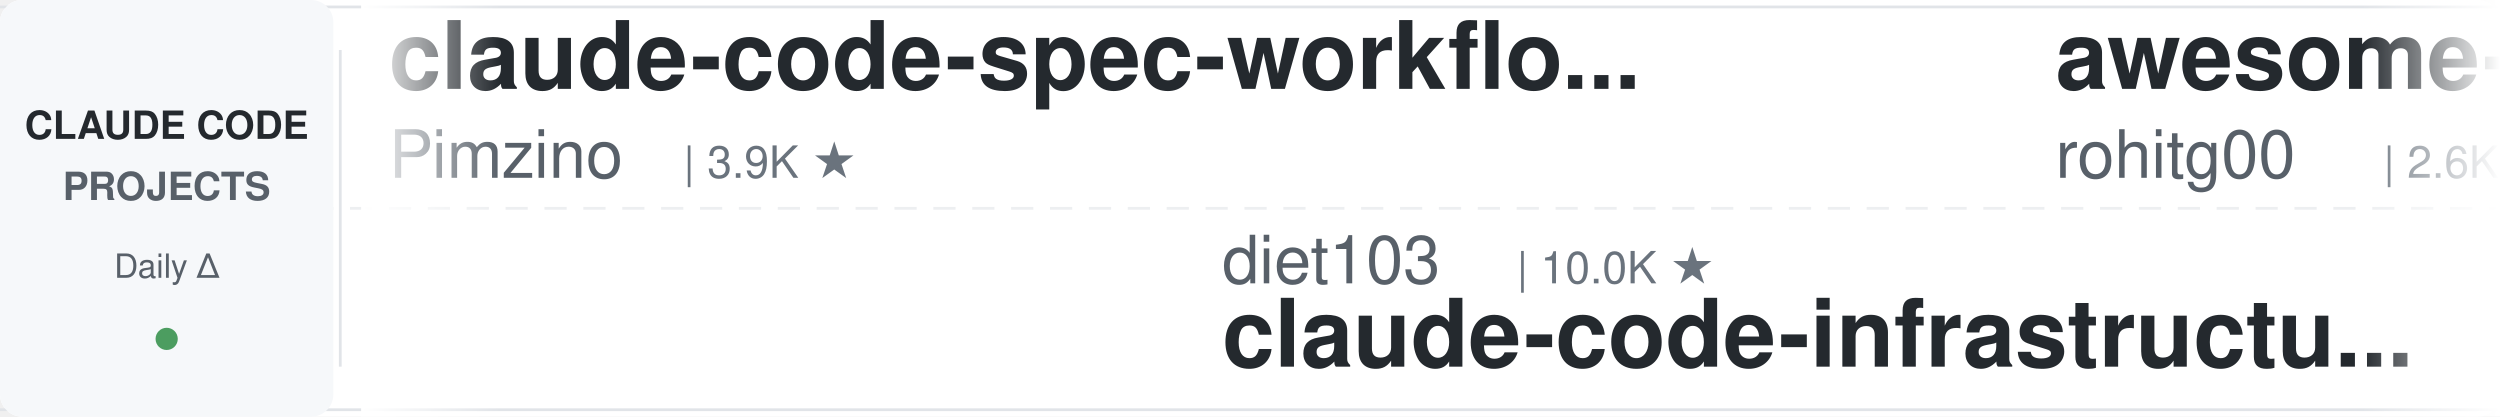
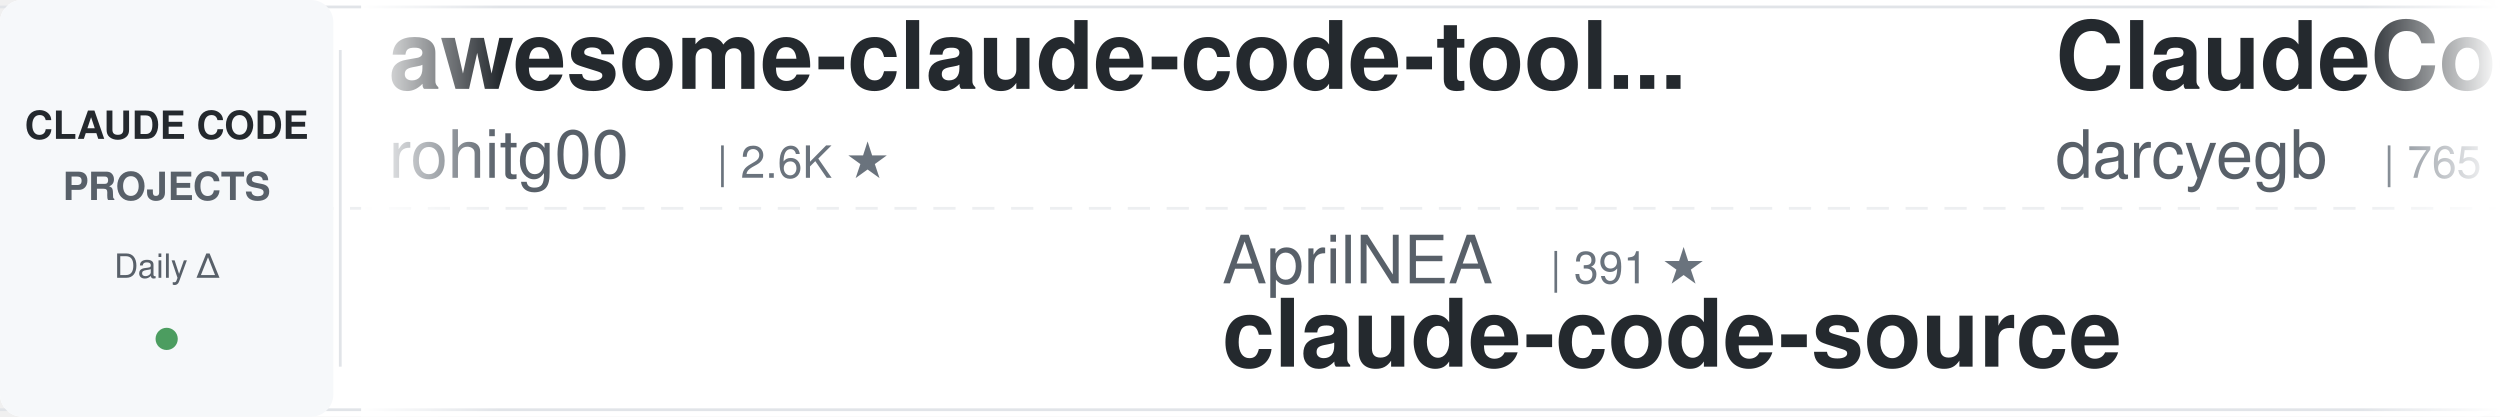
<svg xmlns="http://www.w3.org/2000/svg" width="900" height="150">
  <defs>
    <linearGradient id="leftFade" x1="0%" y1="0%" x2="100%" y2="0%">
      <stop offset="0%" style="stop-color:#ffffff;stop-opacity:1" />
      <stop offset="100%" style="stop-color:#ffffff;stop-opacity:0" />
    </linearGradient>
    <linearGradient id="rightFade" x1="0%" y1="0%" x2="100%" y2="0%">
      <stop offset="0%" style="stop-color:#ffffff;stop-opacity:0" />
      <stop offset="100%" style="stop-color:#ffffff;stop-opacity:1" />
    </linearGradient>
  </defs>
  <rect width="900" height="150" fill="#ffffff" rx="8" />
  <rect x="0" y="2" width="900" height="1" fill="#e1e4e8" />
  <rect x="0" y="147" width="900" height="1" fill="#e1e4e8" />
  <line x1="0" y1="75" x2="900" y2="75" stroke="#e1e4e8" stroke-width="1" stroke-dasharray="8 6" opacity="0.6" />
  <rect x="0" y="0" width="120" height="150" fill="#f6f8fa" rx="8" />
  <text x="60" y="50" font-family="-apple-system, BlinkMacSystemFont, 'Segoe UI', Helvetica, Arial, sans-serif" font-size="14" font-weight="600" fill="#24292e" text-anchor="middle">CLAUDE CODE</text>
  <text x="60" y="72" font-family="-apple-system, BlinkMacSystemFont, 'Segoe UI', Helvetica, Arial, sans-serif" font-size="14" font-weight="600" fill="#586069" text-anchor="middle">PROJECTS</text>
  <text x="60" y="100" font-family="-apple-system, BlinkMacSystemFont, 'Segoe UI', Helvetica, Arial, sans-serif" font-size="12" font-weight="500" fill="#586069" text-anchor="middle">Daily Δ</text>
  <circle cx="60" cy="122" r="4" fill="#22863a" opacity="0.8" />
  <rect x="122" y="18" width="1" height="114" fill="#e1e4e8" />
  <clipPath id="tickerClip">
    <rect x="130" y="0" width="770" height="150" />
  </clipPath>
  <g clip-path="url(#tickerClip)">
    <g id="tickerItems">
      <animateTransform attributeName="transform" attributeType="XML" type="translate" from="0 0" to="-3000 0" dur="54s" repeatCount="indefinite" />
      <g transform="translate(0, 0)">
-         <text x="140" y="32" font-family="-apple-system, BlinkMacSystemFont, 'Segoe UI', Helvetica, Arial, sans-serif" font-size="34" font-weight="600" fill="#24292e">claude-code-spec-workflo...</text>
-         <text x="140" y="64" font-family="-apple-system, BlinkMacSystemFont, 'Segoe UI', Helvetica, Arial, sans-serif" font-size="24" font-weight="400" fill="#586069">Pimzino</text>
-         <text x="246" y="64" font-family="-apple-system, BlinkMacSystemFont, 'Segoe UI', Helvetica, Arial, sans-serif" font-size="16" font-weight="500" fill="#6a737d">| 3.9K ★</text>
-       </g>
-       <g transform="translate(300, 0)">
-         <text x="140" y="102" font-family="-apple-system, BlinkMacSystemFont, 'Segoe UI', Helvetica, Arial, sans-serif" font-size="24" font-weight="400" fill="#586069">diet103</text>
-         <text x="246" y="102" font-family="-apple-system, BlinkMacSystemFont, 'Segoe UI', Helvetica, Arial, sans-serif" font-size="16" font-weight="500" fill="#6a737d">| 10.0K ★</text>
-         <text x="140" y="132" font-family="-apple-system, BlinkMacSystemFont, 'Segoe UI', Helvetica, Arial, sans-serif" font-size="34" font-weight="600" fill="#24292e">claude-code-infrastructu...</text>
-       </g>
-       <g transform="translate(600, 0)">
        <text x="140" y="32" font-family="-apple-system, BlinkMacSystemFont, 'Segoe UI', Helvetica, Arial, sans-serif" font-size="34" font-weight="600" fill="#24292e">awesome-claude-code-tool...</text>
        <text x="140" y="64" font-family="-apple-system, BlinkMacSystemFont, 'Segoe UI', Helvetica, Arial, sans-serif" font-size="24" font-weight="400" fill="#586069">rohitg00</text>
        <text x="258" y="64" font-family="-apple-system, BlinkMacSystemFont, 'Segoe UI', Helvetica, Arial, sans-serif" font-size="16" font-weight="500" fill="#6a737d">| 2.6K ★</text>
      </g>
+       <g transform="translate(300, 0)">
+         <text x="140" y="102" font-family="-apple-system, BlinkMacSystemFont, 'Segoe UI', Helvetica, Arial, sans-serif" font-size="24" font-weight="400" fill="#586069">AprilNEA</text>
+         <text x="258" y="102" font-family="-apple-system, BlinkMacSystemFont, 'Segoe UI', Helvetica, Arial, sans-serif" font-size="16" font-weight="500" fill="#6a737d">| 391 ★</text>
+         <text x="140" y="132" font-family="-apple-system, BlinkMacSystemFont, 'Segoe UI', Helvetica, Arial, sans-serif" font-size="34" font-weight="600" fill="#24292e">claude-code-source</text>
+       </g>
+       <g transform="translate(600, 0)">
+         <text x="140" y="32" font-family="-apple-system, BlinkMacSystemFont, 'Segoe UI', Helvetica, Arial, sans-serif" font-size="34" font-weight="600" fill="#24292e">ClaudeCodeAgents</text>
+         <text x="140" y="64" font-family="-apple-system, BlinkMacSystemFont, 'Segoe UI', Helvetica, Arial, sans-serif" font-size="24" font-weight="400" fill="#586069">darcyegb</text>
+         <text x="258" y="64" font-family="-apple-system, BlinkMacSystemFont, 'Segoe UI', Helvetica, Arial, sans-serif" font-size="16" font-weight="500" fill="#6a737d">| 765 ★</text>
+       </g>
      <g transform="translate(900, 0)">
-         <text x="140" y="102" font-family="-apple-system, BlinkMacSystemFont, 'Segoe UI', Helvetica, Arial, sans-serif" font-size="24" font-weight="400" fill="#586069">digitalsamba</text>
-         <text x="306" y="102" font-family="-apple-system, BlinkMacSystemFont, 'Segoe UI', Helvetica, Arial, sans-serif" font-size="16" font-weight="500" fill="#6a737d">| 2.1K ★</text>
-         <text x="140" y="132" font-family="-apple-system, BlinkMacSystemFont, 'Segoe UI', Helvetica, Arial, sans-serif" font-size="34" font-weight="600" fill="#24292e">claude-code-video-toolki...</text>
+         <text x="140" y="102" font-family="-apple-system, BlinkMacSystemFont, 'Segoe UI', Helvetica, Arial, sans-serif" font-size="24" font-weight="400" fill="#586069">shanraisshan</text>
+         <text x="306" y="102" font-family="-apple-system, BlinkMacSystemFont, 'Segoe UI', Helvetica, Arial, sans-serif" font-size="16" font-weight="500" fill="#6a737d">| 66.2K ★</text>
+         <text x="140" y="132" font-family="-apple-system, BlinkMacSystemFont, 'Segoe UI', Helvetica, Arial, sans-serif" font-size="34" font-weight="600" fill="#24292e">claude-code-best-practic...</text>
      </g>
      <g transform="translate(1200, 0)">
-         <text x="140" y="32" font-family="-apple-system, BlinkMacSystemFont, 'Segoe UI', Helvetica, Arial, sans-serif" font-size="34" font-weight="600" fill="#24292e">how-claude-code-works</text>
-         <text x="140" y="64" font-family="-apple-system, BlinkMacSystemFont, 'Segoe UI', Helvetica, Arial, sans-serif" font-size="24" font-weight="400" fill="#586069">Windy3f3f3f3f</text>
-         <text x="318" y="64" font-family="-apple-system, BlinkMacSystemFont, 'Segoe UI', Helvetica, Arial, sans-serif" font-size="16" font-weight="500" fill="#6a737d">| 3.7K ★</text>
+         <text x="140" y="32" font-family="-apple-system, BlinkMacSystemFont, 'Segoe UI', Helvetica, Arial, sans-serif" font-size="34" font-weight="600" fill="#24292e">claude-code-guide</text>
+         <text x="140" y="64" font-family="-apple-system, BlinkMacSystemFont, 'Segoe UI', Helvetica, Arial, sans-serif" font-size="24" font-weight="400" fill="#586069">Cranot</text>
+         <text x="234" y="64" font-family="-apple-system, BlinkMacSystemFont, 'Segoe UI', Helvetica, Arial, sans-serif" font-size="16" font-weight="500" fill="#6a737d">| 2.9K ★</text>
      </g>
      <g transform="translate(1500, 0)">
-         <text x="140" y="102" font-family="-apple-system, BlinkMacSystemFont, 'Segoe UI', Helvetica, Arial, sans-serif" font-size="24" font-weight="400" fill="#586069">overwirehq</text>
-         <text x="282" y="102" font-family="-apple-system, BlinkMacSystemFont, 'Segoe UI', Helvetica, Arial, sans-serif" font-size="16" font-weight="500" fill="#6a737d">| 2.8K ★</text>
-         <text x="140" y="132" font-family="-apple-system, BlinkMacSystemFont, 'Segoe UI', Helvetica, Arial, sans-serif" font-size="34" font-weight="600" fill="#24292e">claude-code-telegram</text>
+         <text x="140" y="102" font-family="-apple-system, BlinkMacSystemFont, 'Segoe UI', Helvetica, Arial, sans-serif" font-size="24" font-weight="400" fill="#586069">https-deeplearning-ai</text>
+         <text x="414" y="102" font-family="-apple-system, BlinkMacSystemFont, 'Segoe UI', Helvetica, Arial, sans-serif" font-size="16" font-weight="500" fill="#6a737d">| 549 ★</text>
+         <text x="140" y="132" font-family="-apple-system, BlinkMacSystemFont, 'Segoe UI', Helvetica, Arial, sans-serif" font-size="34" font-weight="600" fill="#24292e">sc-claude-code-files</text>
      </g>
      <g transform="translate(1800, 0)">
-         <text x="140" y="32" font-family="-apple-system, BlinkMacSystemFont, 'Segoe UI', Helvetica, Arial, sans-serif" font-size="34" font-weight="600" fill="#24292e">Claude-Code-Source-Study</text>
-         <text x="140" y="64" font-family="-apple-system, BlinkMacSystemFont, 'Segoe UI', Helvetica, Arial, sans-serif" font-size="24" font-weight="400" fill="#586069">luyao618</text>
-         <text x="258" y="64" font-family="-apple-system, BlinkMacSystemFont, 'Segoe UI', Helvetica, Arial, sans-serif" font-size="16" font-weight="500" fill="#6a737d">| 1.7K ★</text>
+         <text x="140" y="32" font-family="-apple-system, BlinkMacSystemFont, 'Segoe UI', Helvetica, Arial, sans-serif" font-size="34" font-weight="600" fill="#24292e">claude-code-tudou</text>
+         <text x="140" y="64" font-family="-apple-system, BlinkMacSystemFont, 'Segoe UI', Helvetica, Arial, sans-serif" font-size="24" font-weight="400" fill="#586069">AICoderTudou</text>
+         <text x="306" y="64" font-family="-apple-system, BlinkMacSystemFont, 'Segoe UI', Helvetica, Arial, sans-serif" font-size="16" font-weight="500" fill="#6a737d">| 494 ★</text>
      </g>
      <g transform="translate(2100, 0)">
-         <text x="140" y="102" font-family="-apple-system, BlinkMacSystemFont, 'Segoe UI', Helvetica, Arial, sans-serif" font-size="24" font-weight="400" fill="#586069">kodu-ai</text>
-         <text x="246" y="102" font-family="-apple-system, BlinkMacSystemFont, 'Segoe UI', Helvetica, Arial, sans-serif" font-size="16" font-weight="500" fill="#6a737d">| 5.2K ★</text>
-         <text x="140" y="132" font-family="-apple-system, BlinkMacSystemFont, 'Segoe UI', Helvetica, Arial, sans-serif" font-size="34" font-weight="600" fill="#24292e">claude-coder</text>
+         <text x="140" y="102" font-family="-apple-system, BlinkMacSystemFont, 'Segoe UI', Helvetica, Arial, sans-serif" font-size="24" font-weight="400" fill="#586069">Yuyz0112</text>
+         <text x="258" y="102" font-family="-apple-system, BlinkMacSystemFont, 'Segoe UI', Helvetica, Arial, sans-serif" font-size="16" font-weight="500" fill="#6a737d">| 2.4K ★</text>
+         <text x="140" y="132" font-family="-apple-system, BlinkMacSystemFont, 'Segoe UI', Helvetica, Arial, sans-serif" font-size="34" font-weight="600" fill="#24292e">claude-code-reverse</text>
      </g>
      <g transform="translate(2400, 0)">
        <text x="140" y="32" font-family="-apple-system, BlinkMacSystemFont, 'Segoe UI', Helvetica, Arial, sans-serif" font-size="34" font-weight="600" fill="#24292e">claude-code-workflows</text>
        <text x="140" y="64" font-family="-apple-system, BlinkMacSystemFont, 'Segoe UI', Helvetica, Arial, sans-serif" font-size="24" font-weight="400" fill="#586069">OneRedOak</text>
        <text x="270" y="64" font-family="-apple-system, BlinkMacSystemFont, 'Segoe UI', Helvetica, Arial, sans-serif" font-size="16" font-weight="500" fill="#6a737d">| 3.9K ★</text>
      </g>
      <g transform="translate(2700, 0)">
-         <text x="140" y="102" font-family="-apple-system, BlinkMacSystemFont, 'Segoe UI', Helvetica, Arial, sans-serif" font-size="24" font-weight="400" fill="#586069">VoltAgent</text>
-         <text x="270" y="102" font-family="-apple-system, BlinkMacSystemFont, 'Segoe UI', Helvetica, Arial, sans-serif" font-size="16" font-weight="500" fill="#6a737d">| 25.2K ★</text>
-         <text x="140" y="132" font-family="-apple-system, BlinkMacSystemFont, 'Segoe UI', Helvetica, Arial, sans-serif" font-size="34" font-weight="600" fill="#24292e">awesome-claude-code-suba...</text>
+         <text x="140" y="102" font-family="-apple-system, BlinkMacSystemFont, 'Segoe UI', Helvetica, Arial, sans-serif" font-size="24" font-weight="400" fill="#586069">techjarves</text>
+         <text x="282" y="102" font-family="-apple-system, BlinkMacSystemFont, 'Segoe UI', Helvetica, Arial, sans-serif" font-size="16" font-weight="500" fill="#6a737d">| 1.5K ★</text>
+         <text x="140" y="132" font-family="-apple-system, BlinkMacSystemFont, 'Segoe UI', Helvetica, Arial, sans-serif" font-size="34" font-weight="600" fill="#24292e">ClaudeCode-Portable</text>
      </g>
      <g transform="translate(3000, 0)">
-         <text x="140" y="32" font-family="-apple-system, BlinkMacSystemFont, 'Segoe UI', Helvetica, Arial, sans-serif" font-size="34" font-weight="600" fill="#24292e">claude-code-spec-workflo...</text>
-         <text x="140" y="64" font-family="-apple-system, BlinkMacSystemFont, 'Segoe UI', Helvetica, Arial, sans-serif" font-size="24" font-weight="400" fill="#586069">Pimzino</text>
-         <text x="246" y="64" font-family="-apple-system, BlinkMacSystemFont, 'Segoe UI', Helvetica, Arial, sans-serif" font-size="16" font-weight="500" fill="#6a737d">| 3.9K ★</text>
-       </g>
-       <g transform="translate(3300, 0)">
-         <text x="140" y="102" font-family="-apple-system, BlinkMacSystemFont, 'Segoe UI', Helvetica, Arial, sans-serif" font-size="24" font-weight="400" fill="#586069">diet103</text>
-         <text x="246" y="102" font-family="-apple-system, BlinkMacSystemFont, 'Segoe UI', Helvetica, Arial, sans-serif" font-size="16" font-weight="500" fill="#6a737d">| 10.0K ★</text>
-         <text x="140" y="132" font-family="-apple-system, BlinkMacSystemFont, 'Segoe UI', Helvetica, Arial, sans-serif" font-size="34" font-weight="600" fill="#24292e">claude-code-infrastructu...</text>
-       </g>
-       <g transform="translate(3600, 0)">
        <text x="140" y="32" font-family="-apple-system, BlinkMacSystemFont, 'Segoe UI', Helvetica, Arial, sans-serif" font-size="34" font-weight="600" fill="#24292e">awesome-claude-code-tool...</text>
        <text x="140" y="64" font-family="-apple-system, BlinkMacSystemFont, 'Segoe UI', Helvetica, Arial, sans-serif" font-size="24" font-weight="400" fill="#586069">rohitg00</text>
        <text x="258" y="64" font-family="-apple-system, BlinkMacSystemFont, 'Segoe UI', Helvetica, Arial, sans-serif" font-size="16" font-weight="500" fill="#6a737d">| 2.6K ★</text>
      </g>
+       <g transform="translate(3300, 0)">
+         <text x="140" y="102" font-family="-apple-system, BlinkMacSystemFont, 'Segoe UI', Helvetica, Arial, sans-serif" font-size="24" font-weight="400" fill="#586069">AprilNEA</text>
+         <text x="258" y="102" font-family="-apple-system, BlinkMacSystemFont, 'Segoe UI', Helvetica, Arial, sans-serif" font-size="16" font-weight="500" fill="#6a737d">| 391 ★</text>
+         <text x="140" y="132" font-family="-apple-system, BlinkMacSystemFont, 'Segoe UI', Helvetica, Arial, sans-serif" font-size="34" font-weight="600" fill="#24292e">claude-code-source</text>
+       </g>
+       <g transform="translate(3600, 0)">
+         <text x="140" y="32" font-family="-apple-system, BlinkMacSystemFont, 'Segoe UI', Helvetica, Arial, sans-serif" font-size="34" font-weight="600" fill="#24292e">ClaudeCodeAgents</text>
+         <text x="140" y="64" font-family="-apple-system, BlinkMacSystemFont, 'Segoe UI', Helvetica, Arial, sans-serif" font-size="24" font-weight="400" fill="#586069">darcyegb</text>
+         <text x="258" y="64" font-family="-apple-system, BlinkMacSystemFont, 'Segoe UI', Helvetica, Arial, sans-serif" font-size="16" font-weight="500" fill="#6a737d">| 765 ★</text>
+       </g>
      <g transform="translate(3900, 0)">
-         <text x="140" y="102" font-family="-apple-system, BlinkMacSystemFont, 'Segoe UI', Helvetica, Arial, sans-serif" font-size="24" font-weight="400" fill="#586069">digitalsamba</text>
-         <text x="306" y="102" font-family="-apple-system, BlinkMacSystemFont, 'Segoe UI', Helvetica, Arial, sans-serif" font-size="16" font-weight="500" fill="#6a737d">| 2.1K ★</text>
-         <text x="140" y="132" font-family="-apple-system, BlinkMacSystemFont, 'Segoe UI', Helvetica, Arial, sans-serif" font-size="34" font-weight="600" fill="#24292e">claude-code-video-toolki...</text>
+         <text x="140" y="102" font-family="-apple-system, BlinkMacSystemFont, 'Segoe UI', Helvetica, Arial, sans-serif" font-size="24" font-weight="400" fill="#586069">shanraisshan</text>
+         <text x="306" y="102" font-family="-apple-system, BlinkMacSystemFont, 'Segoe UI', Helvetica, Arial, sans-serif" font-size="16" font-weight="500" fill="#6a737d">| 66.2K ★</text>
+         <text x="140" y="132" font-family="-apple-system, BlinkMacSystemFont, 'Segoe UI', Helvetica, Arial, sans-serif" font-size="34" font-weight="600" fill="#24292e">claude-code-best-practic...</text>
      </g>
    </g>
  </g>
  <rect x="130" y="0" width="50" height="150" fill="url(#leftFade)" />
  <rect x="850" y="0" width="50" height="150" fill="url(#rightFade)" />
</svg>
